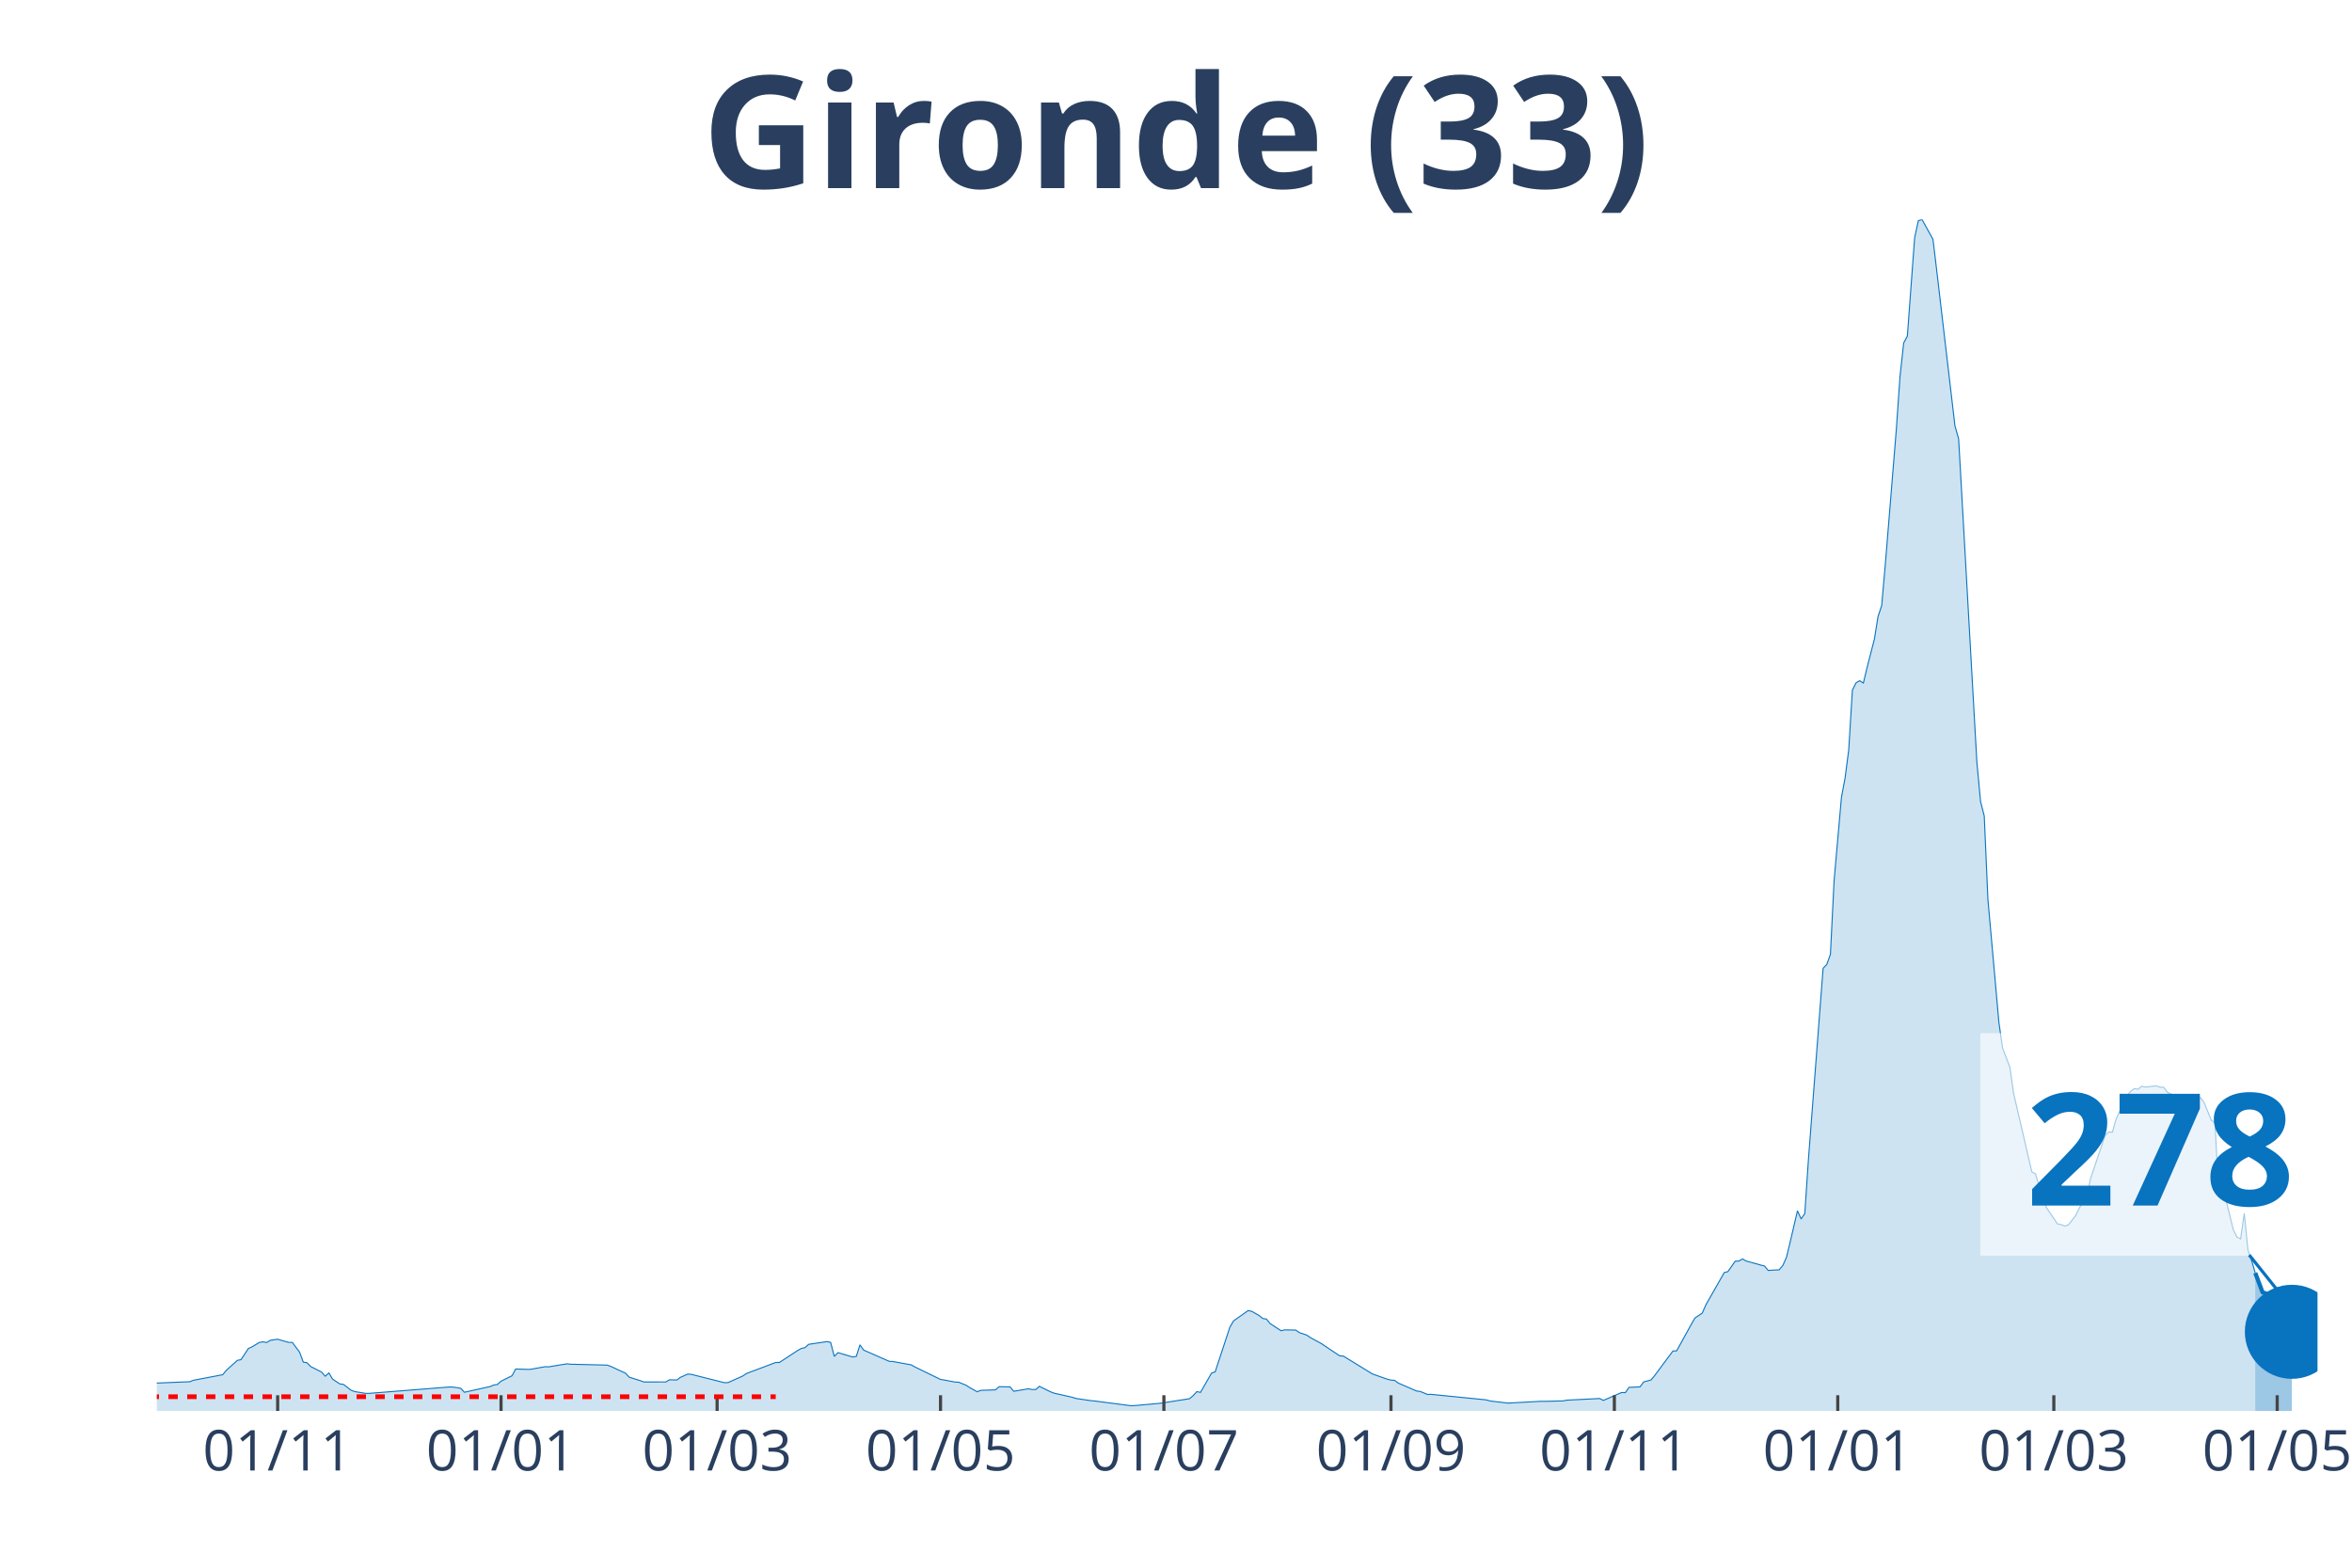
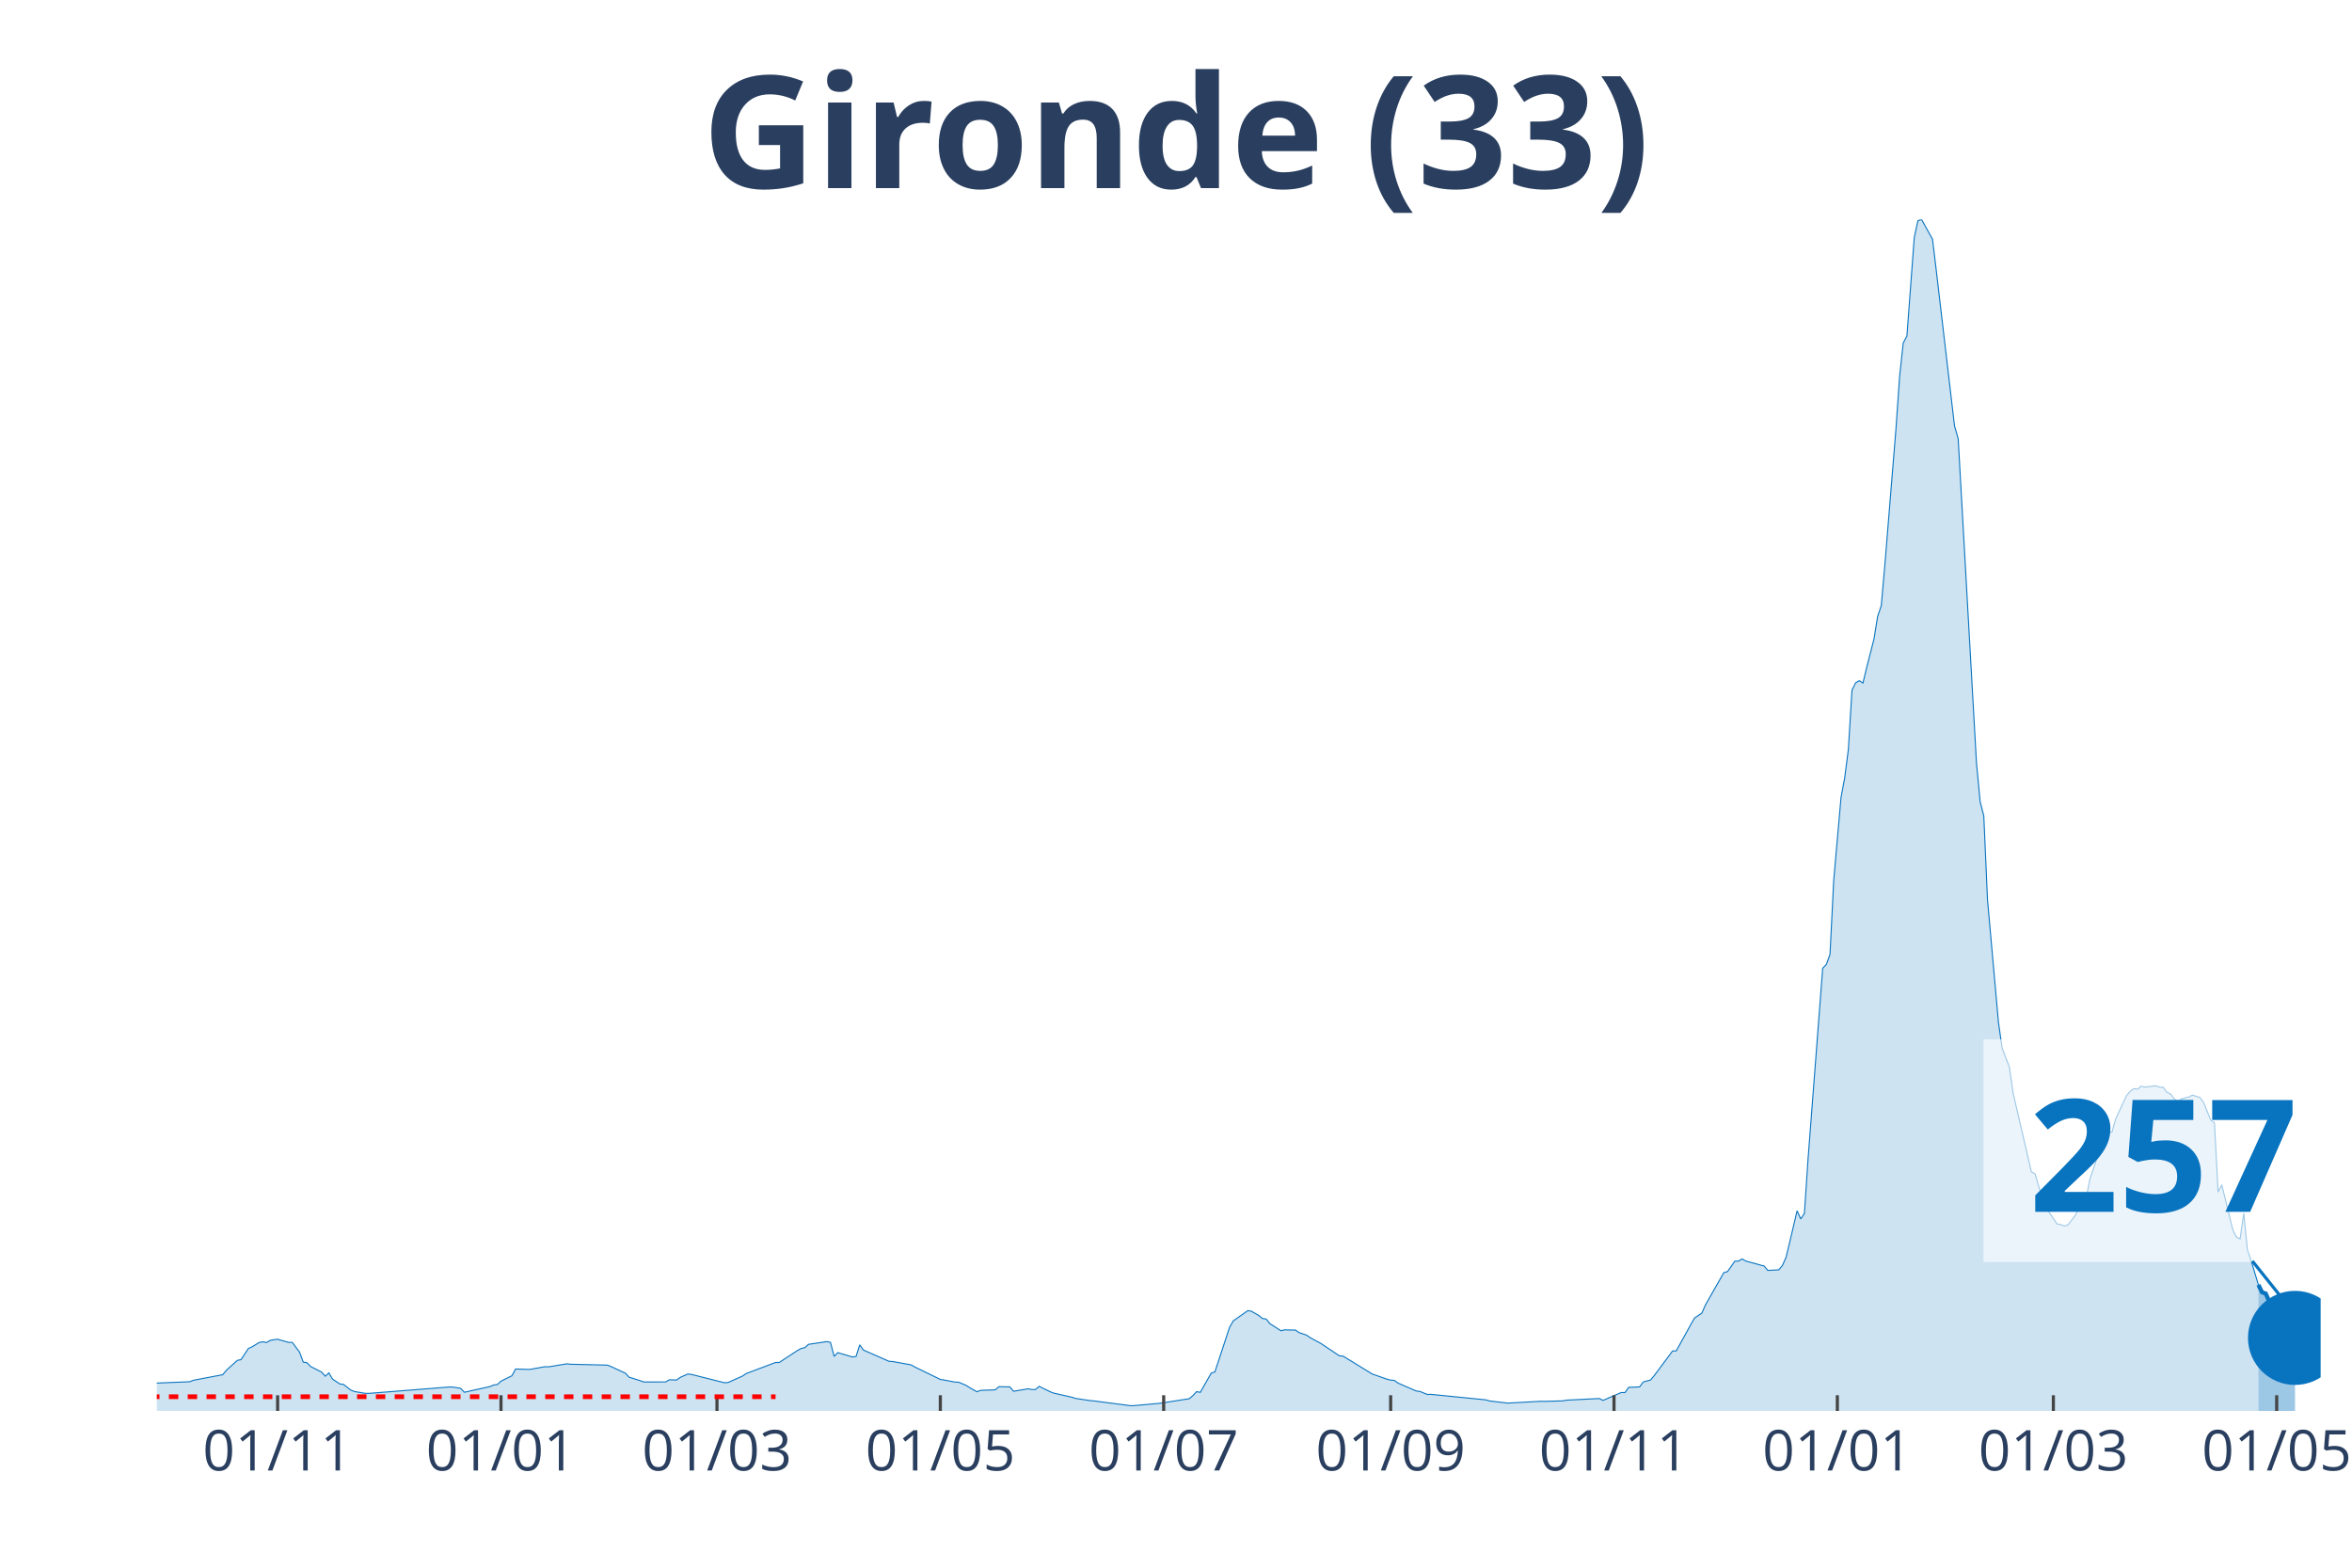
<svg xmlns="http://www.w3.org/2000/svg" class="main-svg" width="1125" height="750" style="" viewBox="0 0 750 500">
  <rect x="0" y="0" width="750" height="500" style="fill: rgb(0, 0, 0); fill-opacity: 0;" />
-   <defs id="defs-87d320">
+   <defs id="defs-3f57f0">
    <g class="clips">
-       <clipPath id="clip87d320xyplot" class="plotclip">
-         <rect width="689" height="380" />
+       <clipPath id="clip3f57f0xyplot" class="plotclip">
+         <rect width="690" height="380" />
      </clipPath>
-       <clipPath class="axesclip" id="clip87d320x">
-         <rect x="50" y="0" width="689" height="500" />
+       <clipPath class="axesclip" id="clip3f57f0x">
+         <rect x="50" y="0" width="690" height="500" />
      </clipPath>
-       <clipPath class="axesclip" id="clip87d320y">
+       <clipPath class="axesclip" id="clip3f57f0y">
        <rect x="0" y="70" width="750" height="380" />
      </clipPath>
-       <clipPath class="axesclip" id="clip87d320xy">
-         <rect x="50" y="70" width="689" height="380" />
+       <clipPath class="axesclip" id="clip3f57f0xy">
+         <rect x="50" y="70" width="690" height="380" />
      </clipPath>
    </g>
    <g class="gradients" />
  </defs>
  <g class="bglayer">
-     <rect class="bg" x="50" y="70" width="689" height="380" style="fill: rgb(0, 0, 0); fill-opacity: 0; stroke-width: 0;" />
+     <rect class="bg" x="50" y="70" width="690" height="380" style="fill: rgb(0, 0, 0); fill-opacity: 0; stroke-width: 0;" />
  </g>
  <g class="layer-below">
    <g class="imagelayer" />
    <g class="shapelayer" />
  </g>
  <g class="cartesianlayer">
    <g class="subplot xy">
      <g class="layer-subplot">
        <g class="shapelayer" />
        <g class="imagelayer" />
      </g>
      <g class="gridlayer">
        <g class="x">
-           <path class="xgrid crisp" transform="translate(88.54,0)" d="M0,70v380" style="stroke: rgb(255, 255, 255); stroke-opacity: 1; stroke-width: 1px;" />
-           <path class="xgrid crisp" transform="translate(159.77,0)" d="M0,70v380" style="stroke: rgb(255, 255, 255); stroke-opacity: 1; stroke-width: 1px;" />
-           <path class="xgrid crisp" transform="translate(228.67,0)" d="M0,70v380" style="stroke: rgb(255, 255, 255); stroke-opacity: 1; stroke-width: 1px;" />
-           <path class="xgrid crisp" transform="translate(299.91,0)" d="M0,70v380" style="stroke: rgb(255, 255, 255); stroke-opacity: 1; stroke-width: 1px;" />
-           <path class="xgrid crisp" transform="translate(371.14,0)" d="M0,70v380" style="stroke: rgb(255, 255, 255); stroke-opacity: 1; stroke-width: 1px;" />
-           <path class="xgrid crisp" transform="translate(443.55,0)" d="M0,70v380" style="stroke: rgb(255, 255, 255); stroke-opacity: 1; stroke-width: 1px;" />
-           <path class="xgrid crisp" transform="translate(514.78,0)" d="M0,70v380" style="stroke: rgb(255, 255, 255); stroke-opacity: 1; stroke-width: 1px;" />
-           <path class="xgrid crisp" transform="translate(586.02,0)" d="M0,70v380" style="stroke: rgb(255, 255, 255); stroke-opacity: 1; stroke-width: 1px;" />
-           <path class="xgrid crisp" transform="translate(654.92,0)" d="M0,70v380" style="stroke: rgb(255, 255, 255); stroke-opacity: 1; stroke-width: 1px;" />
-           <path class="xgrid crisp" transform="translate(726.15,0)" d="M0,70v380" style="stroke: rgb(255, 255, 255); stroke-opacity: 1; stroke-width: 1px;" />
+           <path class="xgrid crisp" transform="translate(88.53,0)" d="M0,70v380" style="stroke: rgb(255, 255, 255); stroke-opacity: 1; stroke-width: 1px;" />
+           <path class="xgrid crisp" transform="translate(159.75,0)" d="M0,70v380" style="stroke: rgb(255, 255, 255); stroke-opacity: 1; stroke-width: 1px;" />
+           <path class="xgrid crisp" transform="translate(228.63,0)" d="M0,70v380" style="stroke: rgb(255, 255, 255); stroke-opacity: 1; stroke-width: 1px;" />
+           <path class="xgrid crisp" transform="translate(299.85,0)" d="M0,70v380" style="stroke: rgb(255, 255, 255); stroke-opacity: 1; stroke-width: 1px;" />
+           <path class="xgrid crisp" transform="translate(371.07,0)" d="M0,70v380" style="stroke: rgb(255, 255, 255); stroke-opacity: 1; stroke-width: 1px;" />
+           <path class="xgrid crisp" transform="translate(443.45,0)" d="M0,70v380" style="stroke: rgb(255, 255, 255); stroke-opacity: 1; stroke-width: 1px;" />
+           <path class="xgrid crisp" transform="translate(514.67,0)" d="M0,70v380" style="stroke: rgb(255, 255, 255); stroke-opacity: 1; stroke-width: 1px;" />
+           <path class="xgrid crisp" transform="translate(585.89,0)" d="M0,70v380" style="stroke: rgb(255, 255, 255); stroke-opacity: 1; stroke-width: 1px;" />
+           <path class="xgrid crisp" transform="translate(654.77,0)" d="M0,70v380" style="stroke: rgb(255, 255, 255); stroke-opacity: 1; stroke-width: 1px;" />
+           <path class="xgrid crisp" transform="translate(725.99,0)" d="M0,70v380" style="stroke: rgb(255, 255, 255); stroke-opacity: 1; stroke-width: 1px;" />
        </g>
        <g class="y" />
      </g>
      <g class="zerolinelayer" />
      <path class="xlines-below" />
      <path class="ylines-below" />
      <g class="overlines-below" />
      <g class="xaxislayer-below" />
      <g class="yaxislayer-below" />
      <g class="overaxes-below" />
-       <g class="plot" transform="translate(50, 70)" clip-path="url('#clip87d320xyplot')">
+       <g class="plot" transform="translate(50, 70)" clip-path="url('#clip3f57f0xyplot')">
        <g class="scatterlayer mlayer">
-           <g class="trace scatter tracea57579" style="stroke-miterlimit: 2;">
+           <g class="trace scatter trace5898f5" style="stroke-miterlimit: 2;">
            <g class="fills">
              <g>
-                 <path class="js-fill" d="M669.15,380L-158.82,380L-158.82,379.86L-54.89,378.04L-53.72,377.75L-39.71,368.64L-38.54,368.59L-33.87,364.74L-32.7,364.13L-28.03,364.72L-26.86,365.63L-17.52,367.14L-16.35,367.12L-12.85,367.65L-11.68,368.68L-5.84,370.76L-4.67,370.84L-1.17,371.15L0,371.12L10.51,370.69L11.68,370.22L21.02,368.45L22.19,367.04L25.69,363.87L26.86,363.65L29.19,360.1L30.36,359.57L32.7,358.15L33.87,357.96L35.03,358.18L36.2,357.48L38.54,357.13L39.71,357.48L42.04,358.14L43.21,358.14L45.54,361.27L46.71,364.44L47.88,364.62L49.05,365.83L52.55,367.61L53.72,368.93L54.89,367.88L56.05,369.85L58.39,371.4L59.56,371.55L61.89,373.36L63.06,373.82L66.56,374.4L67.73,374.4L93.42,372.36L94.59,372.41L96.93,372.79L98.09,374.05L106.27,372.23L107.44,371.73L108.61,371.58L109.77,370.51L113.28,368.78L114.44,366.63L117.95,366.74L119.12,366.74L123.79,365.9L124.95,365.94L130.79,364.98L131.96,365.11L143.64,365.39L144.81,365.81L149.48,367.98L150.65,369.24L154.15,370.34L155.32,370.77L162.32,370.76L163.49,370.07L165.83,370.13L166.99,369.28L169.33,368.24L170.5,368.35L181.01,371L182.18,370.95L186.85,368.86L188.02,368.07L197.36,364.55L198.53,364.55L204.36,360.72L205.53,360.08L206.7,359.81L207.87,358.76L213.71,357.89L214.87,358.14L216.04,362.61L217.21,361.41L221.88,362.8L223.05,362.61L224.22,358.92L225.38,360.59L233.56,364.18L234.73,364.24L240.57,365.31L241.73,365.97L249.91,369.95L251.08,370.14L254.58,370.8L255.75,370.85L258.08,371.82L259.25,372.57L261.59,373.89L262.75,373.44L267.43,373.28L268.59,372.26L272.1,372.34L273.26,373.73L277.94,372.94L279.1,373.18L280.27,373.17L281.44,372.16L284.94,373.88L286.11,374.33L291.95,375.65L293.12,376.03L297.79,376.72L298.96,376.82L310.63,378.34L311.8,378.3L318.81,377.67L319.98,377.56L329.32,376.1L330.49,375.1L331.65,373.85L332.82,374.08L336.33,367.94L337.49,367.54L342.16,353.35L343.33,351.3L348,348L349.17,348.23L351.51,349.58L352.67,350.52L353.84,350.7L355.01,352.14L358.51,354.42L359.68,354.15L363.18,354.21L364.35,355.03L366.69,355.81L367.86,356.62L371.36,358.52L372.53,359.31L377.2,362.44L378.37,362.51L386.54,367.54L387.71,368.24L392.38,369.88L393.55,370.17L394.72,370.26L395.88,371.12L401.72,373.65L402.89,373.79L405.23,374.75L406.39,374.72L423.91,376.47L425.08,376.82L430.92,377.51L432.08,377.44L441.43,376.93L442.59,376.95L448.43,376.8L449.6,376.57L460.11,376.04L461.28,376.64L465.95,374.62L467.12,374.12L468.29,374.16L469.45,372.49L472.96,372.33L474.13,370.76L476.46,370.13L477.63,368.72L483.47,360.88L484.64,360.85L489.31,352.39L490.47,350.37L492.81,348.79L493.98,346.14L499.82,335.88L500.98,335.57L503.32,332.24L504.49,332.2L505.66,331.53L506.82,332.2L510.33,333.15L511.49,333.49L512.66,333.77L513.83,335.19L517.33,334.99L518.5,333.61L519.67,330.99L520.84,326.14L523.17,316.17L524.34,318.77L525.51,317.05L526.68,299.64L531.35,238.83L532.52,237.59L533.68,234.38L534.85,210.94L537.19,184.36L538.35,178.13L539.52,169.14L540.69,150.11L541.86,147.75L543.03,147.1L544.19,147.84L545.36,142.93L547.7,133.85L548.86,126.63L550.03,123.14L551.2,109.85L554.7,66.9L555.87,50.12L557.04,39.4L558.21,37.19L560.54,5.82L561.71,0.4L562.88,0L564.05,2.11L566.38,6.31L567.55,16.06L573.39,65.82L574.56,69.93L580.39,173.23L581.56,185.66L582.73,190.24L583.9,216.86L587.4,256.07L588.57,264.26L590.91,270.38L592.07,278.63L597.91,303.78L599.08,304.38L601.42,312.29L602.58,315.19L606.09,320.35L607.25,320.56L608.42,321.04L609.59,320.64L611.93,317.61L613.09,315.18L615.43,311.81L616.6,305.96L621.27,292.15L622.44,291.05L623.6,291.1L624.77,286.91L628.27,279.4L629.44,278.05L630.61,277.18L631.78,277.41L632.95,276.44L634.11,276.72L637.62,276.32L638.78,276.74L639.95,276.77L641.12,278.35L642.29,278.92L643.46,280.44L644.62,281.38L645.79,280.45L649.29,279.28L650.46,279.81L651.63,280.02L652.8,281.57L655.13,287.26L656.3,288.1L657.47,310.2L658.64,307.89L662.14,322.17L663.31,324.55L664.48,325.12L665.64,316.97L666.81,328.62L667.98,332.01L669.15,335.98" style="fill: rgb(8, 115, 191); fill-opacity: 0.2; stroke-width: 0;" />
+                 <path class="js-fill" d="M670.15,380L-158.78,380L-158.78,379.86L-54.87,378.04L-53.71,377.75L-39.7,368.64L-38.53,368.59L-33.86,364.74L-32.69,364.13L-28.02,364.72L-26.85,365.63L-17.51,367.14L-16.35,367.12L-12.84,367.65L-11.68,368.68L-5.84,370.76L-4.67,370.84L-1.17,371.15L0,371.12L10.51,370.69L11.68,370.22L21.02,368.45L22.18,367.04L25.69,363.87L26.85,363.65L29.19,360.1L30.36,359.57L32.69,358.15L33.86,357.96L35.03,358.18L36.19,357.48L38.53,357.13L39.7,357.48L42.03,358.14L43.2,358.14L45.53,361.27L46.7,364.44L47.87,364.62L49.04,365.83L52.54,367.61L53.71,368.93L54.87,367.88L56.04,369.85L58.38,371.4L59.54,371.55L61.88,373.36L63.05,373.82L66.55,374.4L67.72,374.4L93.4,372.36L94.57,372.41L96.9,372.79L98.07,374.05L106.24,372.23L107.41,371.73L108.58,371.58L109.75,370.51L113.25,368.78L114.42,366.63L117.92,366.74L119.09,366.74L123.76,365.9L124.92,365.94L130.76,364.98L131.93,365.11L143.6,365.39L144.77,365.81L149.44,367.98L150.61,369.24L154.11,370.34L155.28,370.77L162.28,370.76L163.45,370.07L165.79,370.13L166.95,369.28L169.29,368.24L170.46,368.35L180.96,371L182.13,370.95L186.8,368.86L187.97,368.07L197.31,364.55L198.48,364.55L204.31,360.72L205.48,360.08L206.65,359.81L207.82,358.76L213.65,357.89L214.82,358.14L215.99,362.61L217.16,361.41L221.83,362.8L222.99,362.61L224.16,358.92L225.33,360.59L233.5,364.18L234.67,364.24L240.51,365.31L241.68,365.97L249.85,369.95L251.02,370.14L254.52,370.8L255.69,370.85L258.02,371.82L259.19,372.57L261.52,373.89L262.69,373.44L267.36,373.28L268.53,372.26L272.03,372.34L273.2,373.73L277.87,372.94L279.04,373.18L280.2,373.17L281.37,372.16L284.87,373.88L286.04,374.33L291.88,375.65L293.05,376.03L297.72,376.72L298.88,376.82L310.56,378.34L311.73,378.3L318.73,377.67L319.9,377.56L329.24,376.1L330.41,375.1L331.57,373.85L332.74,374.08L336.24,367.94L337.41,367.54L342.08,353.35L343.25,351.3L347.92,348L349.09,348.23L351.42,349.58L352.59,350.52L353.76,350.7L354.92,352.14L358.43,354.42L359.59,354.15L363.1,354.21L364.26,355.03L366.6,355.81L367.77,356.62L371.27,358.52L372.44,359.31L377.11,362.44L378.27,362.51L386.45,367.54L387.61,368.24L392.28,369.88L393.45,370.17L394.62,370.26L395.79,371.12L401.62,373.65L402.79,373.79L405.13,374.75L406.29,374.72L423.81,376.47L424.97,376.82L430.81,377.51L431.98,377.44L441.32,376.93L442.49,376.95L448.32,376.8L449.49,376.57L460,376.04L461.17,376.64L465.84,374.62L467.01,374.12L468.17,374.16L469.34,372.49L472.84,372.33L474.01,370.76L476.35,370.13L477.51,368.72L483.35,360.88L484.52,360.85L489.19,352.39L490.36,350.37L492.69,348.79L493.86,346.14L499.7,335.88L500.86,335.57L503.2,332.24L504.37,332.2L505.53,331.53L506.7,332.2L510.2,333.15L511.37,333.49L512.54,333.77L513.71,335.19L517.21,334.99L518.38,333.61L519.54,330.99L520.71,326.14L523.05,316.17L524.21,318.77L525.38,317.05L526.55,299.64L531.22,238.83L532.39,237.59L533.55,234.38L534.72,210.94L537.06,184.36L538.22,178.13L539.39,169.14L540.56,150.11L541.73,147.75L542.89,147.1L544.06,147.84L545.23,142.93L547.56,133.85L548.73,126.63L549.9,123.14L551.07,109.85L554.57,66.9L555.74,50.12L556.9,39.4L558.07,37.19L560.41,5.82L561.57,0.4L562.74,0L563.91,2.11L566.24,6.31L567.41,16.06L573.25,65.82L574.42,69.93L580.25,173.23L581.42,185.66L582.59,190.24L583.76,216.86L587.26,256.07L588.43,264.26L590.76,270.38L591.93,278.63L597.77,303.78L598.93,304.38L601.27,312.29L602.44,315.19L605.94,320.35L607.11,320.56L608.27,321.04L609.44,320.64L611.78,317.61L612.94,315.18L615.28,311.81L616.45,305.96L621.12,292.15L622.28,291.05L623.45,291.1L624.62,286.91L628.12,279.4L629.29,278.05L630.46,277.18L631.62,277.41L632.79,276.44L633.96,276.72L637.46,276.32L638.63,276.74L639.8,276.77L640.96,278.35L642.13,278.92L643.3,280.44L644.47,281.38L645.63,280.45L647.97,279.86L649.14,279.28L651.47,280.02L652.64,281.57L654.97,287.26L656.14,288.1L657.31,310.2L658.48,307.89L661.98,322.18L663.15,324.56L664.31,325.13L665.48,316.97L666.65,328.62L667.82,332.01L670.15,339.78" style="fill: rgb(8, 115, 191); fill-opacity: 0.2; stroke-width: 0;" />
              </g>
            </g>
            <g class="errorbars" />
            <g class="lines">
-               <path class="js-line" d="M-158.82,379.86L-54.89,378.04L-53.72,377.75L-39.71,368.64L-38.54,368.59L-33.87,364.74L-32.7,364.13L-28.03,364.72L-26.86,365.63L-17.52,367.14L-16.35,367.12L-12.85,367.65L-11.68,368.68L-5.84,370.76L-4.67,370.84L-1.17,371.15L0,371.12L10.51,370.69L11.68,370.22L21.02,368.45L22.19,367.04L25.69,363.87L26.86,363.65L29.19,360.1L30.36,359.57L32.7,358.15L33.87,357.96L35.03,358.18L36.2,357.48L38.54,357.13L39.71,357.48L42.04,358.14L43.21,358.14L45.54,361.27L46.71,364.44L47.88,364.62L49.05,365.83L52.55,367.61L53.72,368.93L54.89,367.88L56.05,369.85L58.39,371.4L59.56,371.55L61.89,373.36L63.06,373.82L66.56,374.4L67.73,374.4L93.42,372.36L94.59,372.41L96.93,372.79L98.09,374.05L106.27,372.23L107.44,371.73L108.61,371.58L109.77,370.51L113.28,368.78L114.44,366.63L117.95,366.74L119.12,366.74L123.79,365.9L124.95,365.94L130.79,364.98L131.96,365.11L143.64,365.39L144.81,365.81L149.48,367.98L150.65,369.24L154.15,370.34L155.32,370.77L162.32,370.76L163.49,370.07L165.83,370.13L166.99,369.28L169.33,368.24L170.5,368.35L181.01,371L182.18,370.95L186.85,368.86L188.02,368.07L197.36,364.55L198.53,364.55L204.36,360.72L205.53,360.08L206.7,359.81L207.87,358.76L213.71,357.89L214.87,358.14L216.04,362.61L217.21,361.41L221.88,362.8L223.05,362.61L224.22,358.92L225.38,360.59L233.56,364.18L234.73,364.24L240.57,365.31L241.73,365.97L249.91,369.95L251.08,370.14L254.58,370.8L255.75,370.85L258.08,371.82L259.25,372.57L261.59,373.89L262.75,373.44L267.43,373.28L268.59,372.26L272.1,372.34L273.26,373.73L277.94,372.94L279.1,373.18L280.27,373.17L281.44,372.16L284.94,373.88L286.11,374.33L291.95,375.65L293.12,376.03L297.79,376.72L298.96,376.82L310.63,378.34L311.8,378.3L318.81,377.67L319.98,377.56L329.32,376.1L330.49,375.1L331.65,373.85L332.82,374.08L336.33,367.94L337.49,367.54L342.16,353.35L343.33,351.3L348,348L349.17,348.23L351.51,349.58L352.67,350.52L353.84,350.7L355.01,352.14L358.51,354.42L359.68,354.15L363.18,354.21L364.35,355.03L366.69,355.81L367.86,356.62L371.36,358.52L372.53,359.31L377.2,362.44L378.37,362.51L386.54,367.54L387.71,368.24L392.38,369.88L393.55,370.17L394.72,370.26L395.88,371.12L401.72,373.65L402.89,373.79L405.23,374.75L406.39,374.72L423.91,376.47L425.08,376.82L430.92,377.51L432.08,377.44L441.43,376.93L442.59,376.95L448.43,376.8L449.6,376.57L460.11,376.04L461.28,376.64L465.95,374.62L467.12,374.12L468.29,374.16L469.45,372.49L472.96,372.33L474.13,370.76L476.46,370.13L477.63,368.72L483.47,360.88L484.64,360.85L489.31,352.39L490.47,350.37L492.81,348.79L493.98,346.14L499.82,335.88L500.98,335.57L503.32,332.24L504.49,332.2L505.66,331.53L506.82,332.2L510.33,333.15L511.49,333.49L512.66,333.77L513.83,335.19L517.33,334.99L518.5,333.61L519.67,330.99L520.84,326.14L523.17,316.17L524.34,318.77L525.51,317.05L526.68,299.64L531.35,238.83L532.52,237.59L533.68,234.38L534.85,210.94L537.19,184.36L538.35,178.13L539.52,169.14L540.69,150.11L541.86,147.75L543.03,147.1L544.19,147.84L545.36,142.93L547.7,133.85L548.86,126.63L550.03,123.14L551.2,109.85L554.7,66.9L555.87,50.12L557.04,39.4L558.21,37.19L560.54,5.82L561.71,0.4L562.88,0L564.05,2.11L566.38,6.31L567.55,16.06L573.39,65.82L574.56,69.93L580.39,173.23L581.56,185.66L582.73,190.24L583.9,216.86L587.4,256.07L588.57,264.26L590.91,270.38L592.07,278.63L597.91,303.78L599.08,304.38L601.42,312.29L602.58,315.19L606.09,320.35L607.25,320.56L608.42,321.04L609.59,320.64L611.93,317.61L613.09,315.18L615.43,311.81L616.6,305.96L621.27,292.15L622.44,291.05L623.6,291.1L624.77,286.91L628.27,279.4L629.44,278.05L630.61,277.18L631.78,277.41L632.95,276.44L634.11,276.72L637.62,276.32L638.78,276.74L639.95,276.77L641.12,278.35L642.29,278.92L643.46,280.44L644.62,281.38L645.79,280.45L649.29,279.28L650.46,279.81L651.63,280.02L652.8,281.57L655.13,287.26L656.3,288.1L657.47,310.2L658.64,307.89L662.14,322.17L663.31,324.55L664.48,325.12L665.64,316.97L666.81,328.62L667.98,332.01L669.15,335.98" style="vector-effect: non-scaling-stroke; fill: none; stroke: rgb(8, 115, 191); stroke-opacity: 1; stroke-width: 0.5px; opacity: 1;" />
+               <path class="js-line" d="M-158.78,379.86L-54.87,378.04L-53.71,377.75L-39.7,368.64L-38.53,368.59L-33.86,364.74L-32.69,364.13L-28.02,364.72L-26.85,365.63L-17.51,367.14L-16.35,367.12L-12.84,367.65L-11.68,368.68L-5.84,370.76L-4.67,370.84L-1.17,371.15L0,371.12L10.51,370.69L11.68,370.22L21.02,368.45L22.18,367.04L25.69,363.87L26.85,363.65L29.19,360.1L30.36,359.57L32.69,358.15L33.86,357.96L35.03,358.18L36.19,357.48L38.53,357.13L39.7,357.48L42.03,358.14L43.2,358.14L45.53,361.27L46.7,364.44L47.87,364.62L49.04,365.83L52.54,367.61L53.71,368.93L54.87,367.88L56.04,369.85L58.38,371.4L59.54,371.55L61.88,373.36L63.05,373.82L66.55,374.4L67.72,374.4L93.4,372.36L94.57,372.41L96.9,372.79L98.07,374.05L106.24,372.23L107.41,371.73L108.58,371.58L109.75,370.51L113.25,368.78L114.42,366.63L117.92,366.74L119.09,366.74L123.76,365.9L124.92,365.94L130.76,364.98L131.93,365.11L143.6,365.39L144.77,365.81L149.44,367.98L150.61,369.24L154.11,370.34L155.28,370.77L162.28,370.76L163.45,370.07L165.79,370.13L166.95,369.28L169.29,368.24L170.46,368.35L180.96,371L182.13,370.95L186.8,368.86L187.97,368.07L197.31,364.55L198.48,364.55L204.31,360.72L205.48,360.08L206.65,359.81L207.82,358.76L213.65,357.89L214.82,358.14L215.99,362.61L217.16,361.41L221.83,362.8L222.99,362.61L224.16,358.92L225.33,360.59L233.5,364.18L234.67,364.24L240.51,365.31L241.68,365.97L249.85,369.95L251.02,370.14L254.52,370.8L255.69,370.85L258.02,371.82L259.19,372.57L261.52,373.89L262.69,373.44L267.36,373.28L268.53,372.26L272.03,372.34L273.2,373.73L277.87,372.94L279.04,373.18L280.2,373.17L281.37,372.16L284.87,373.88L286.04,374.33L291.88,375.65L293.05,376.03L297.72,376.72L298.88,376.82L310.56,378.34L311.73,378.3L318.73,377.67L319.9,377.56L329.24,376.1L330.41,375.1L331.57,373.85L332.74,374.08L336.24,367.94L337.41,367.54L342.08,353.35L343.25,351.3L347.92,348L349.09,348.23L351.42,349.58L352.59,350.52L353.76,350.7L354.92,352.14L358.43,354.42L359.59,354.15L363.1,354.21L364.26,355.03L366.6,355.81L367.77,356.62L371.27,358.52L372.44,359.31L377.11,362.44L378.27,362.51L386.45,367.54L387.61,368.24L392.28,369.88L393.45,370.17L394.62,370.26L395.79,371.12L401.62,373.65L402.79,373.79L405.13,374.75L406.29,374.72L423.81,376.47L424.97,376.82L430.81,377.51L431.98,377.44L441.32,376.93L442.49,376.95L448.32,376.8L449.49,376.57L460,376.04L461.17,376.64L465.84,374.62L467.01,374.12L468.17,374.16L469.34,372.49L472.84,372.33L474.01,370.76L476.35,370.13L477.51,368.72L483.35,360.88L484.52,360.85L489.19,352.39L490.36,350.37L492.69,348.79L493.86,346.14L499.7,335.88L500.86,335.57L503.2,332.24L504.37,332.2L505.53,331.53L506.7,332.2L510.2,333.15L511.37,333.49L512.54,333.77L513.71,335.19L517.21,334.99L518.38,333.61L519.54,330.99L520.71,326.14L523.05,316.17L524.21,318.77L525.38,317.05L526.55,299.64L531.22,238.83L532.39,237.59L533.55,234.38L534.72,210.94L537.06,184.36L538.22,178.13L539.39,169.14L540.56,150.11L541.73,147.75L542.89,147.1L544.06,147.84L545.23,142.93L547.56,133.85L548.73,126.63L549.9,123.14L551.07,109.85L554.57,66.9L555.74,50.12L556.9,39.4L558.07,37.19L560.41,5.82L561.57,0.4L562.74,0L563.91,2.11L566.24,6.31L567.41,16.06L573.25,65.82L574.42,69.93L580.25,173.23L581.42,185.66L582.59,190.24L583.76,216.86L587.26,256.07L588.43,264.26L590.76,270.38L591.93,278.63L597.77,303.78L598.93,304.38L601.27,312.29L602.44,315.19L605.94,320.35L607.11,320.56L608.27,321.04L609.44,320.64L611.78,317.61L612.94,315.18L615.28,311.81L616.45,305.96L621.12,292.15L622.28,291.05L623.45,291.1L624.62,286.91L628.12,279.4L629.29,278.05L630.46,277.18L631.62,277.41L632.79,276.44L633.96,276.72L637.46,276.32L638.63,276.74L639.8,276.77L640.96,278.35L642.13,278.92L643.3,280.44L644.47,281.38L645.63,280.45L647.97,279.86L649.14,279.28L651.47,280.02L652.64,281.57L654.97,287.26L656.14,288.1L657.31,310.2L658.48,307.89L661.98,322.18L663.15,324.56L664.31,325.13L665.48,316.97L666.65,328.62L667.82,332.01L670.15,339.78" style="vector-effect: non-scaling-stroke; fill: none; stroke: rgb(8, 115, 191); stroke-opacity: 1; stroke-width: 0.5px; opacity: 1;" />
            </g>
            <g class="points" />
            <g class="text" />
          </g>
-           <g class="trace scatter tracef8b93c" style="stroke-miterlimit: 2;">
+           <g class="trace scatter trace14eb26" style="stroke-miterlimit: 2;">
            <g class="fills">
              <g>
-                 <path class="js-fill" d="M680.83,380L669.15,380L669.15,335.98L671.48,342.17L672.65,342.57L676.15,350.48L677.32,352.14L679.66,354.46L680.83,354.77" style="fill: rgb(8, 115, 191); fill-opacity: 0.4; stroke-width: 0;" />
+                 <path class="js-fill" d="M681.83,380L670.15,380L670.15,339.78L671.32,342.17L672.49,342.57L675.99,350.47L677.16,352.13L679.49,354.45L680.66,354.76L681.83,356.71" style="fill: rgb(8, 115, 191); fill-opacity: 0.4; stroke-width: 0;" />
              </g>
            </g>
            <g class="errorbars" />
            <g class="lines">
-               <path class="js-line" d="M669.15,335.98L671.48,342.17L672.65,342.57L676.15,350.48L677.32,352.14L679.66,354.46L680.83,354.77" style="vector-effect: non-scaling-stroke; fill: none; stroke: rgb(8, 115, 191); stroke-opacity: 1; stroke-width: 2px; opacity: 1;" />
+               <path class="js-line" d="M670.15,339.78L671.32,342.17L672.49,342.57L675.99,350.47L677.16,352.13L679.49,354.45L680.66,354.76L681.83,356.71" style="vector-effect: non-scaling-stroke; fill: none; stroke: rgb(8, 115, 191); stroke-opacity: 1; stroke-width: 2px; opacity: 1;" />
            </g>
            <g class="points" />
            <g class="text" />
          </g>
-           <g class="trace scatter tracecb4b07" style="stroke-miterlimit: 2; opacity: 1;">
+           <g class="trace scatter traced621f5" style="stroke-miterlimit: 2; opacity: 1;">
            <g class="fills" />
            <g class="errorbars" />
            <g class="lines" />
            <g class="points">
-               <path class="point" transform="translate(680.83,354.77)" d="M15,0A15,15 0 1,1 0,-15A15,15 0 0,1 15,0Z" style="opacity: 1; stroke-width: 0px; fill: rgb(8, 115, 191); fill-opacity: 1;" />
+               <path class="point" transform="translate(681.83,356.71)" d="M15,0A15,15 0 1,1 0,-15A15,15 0 0,1 15,0Z" style="opacity: 1; stroke-width: 0px; fill: rgb(8, 115, 191); fill-opacity: 1;" />
            </g>
            <g class="text" />
          </g>
        </g>
      </g>
      <g class="overplot" />
      <path class="xlines-above crisp" style="fill: none; stroke-width: 1px; stroke: rgb(0, 0, 0); stroke-opacity: 0;" d="" />
      <path class="ylines-above crisp" style="fill: none;" d="M0,0" />
      <g class="overlines-above" />
      <g class="xaxislayer-above">
-         <path class="xtick ticks crisp" d="M0,450v-5" transform="translate(88.54,0)" style="stroke: rgb(68, 68, 68); stroke-opacity: 1; stroke-width: 1px;" />
-         <path class="xtick ticks crisp" d="M0,450v-5" transform="translate(159.77,0)" style="stroke: rgb(68, 68, 68); stroke-opacity: 1; stroke-width: 1px;" />
-         <path class="xtick ticks crisp" d="M0,450v-5" transform="translate(228.67,0)" style="stroke: rgb(68, 68, 68); stroke-opacity: 1; stroke-width: 1px;" />
-         <path class="xtick ticks crisp" d="M0,450v-5" transform="translate(299.91,0)" style="stroke: rgb(68, 68, 68); stroke-opacity: 1; stroke-width: 1px;" />
-         <path class="xtick ticks crisp" d="M0,450v-5" transform="translate(371.14,0)" style="stroke: rgb(68, 68, 68); stroke-opacity: 1; stroke-width: 1px;" />
-         <path class="xtick ticks crisp" d="M0,450v-5" transform="translate(443.55,0)" style="stroke: rgb(68, 68, 68); stroke-opacity: 1; stroke-width: 1px;" />
-         <path class="xtick ticks crisp" d="M0,450v-5" transform="translate(514.78,0)" style="stroke: rgb(68, 68, 68); stroke-opacity: 1; stroke-width: 1px;" />
-         <path class="xtick ticks crisp" d="M0,450v-5" transform="translate(586.02,0)" style="stroke: rgb(68, 68, 68); stroke-opacity: 1; stroke-width: 1px;" />
-         <path class="xtick ticks crisp" d="M0,450v-5" transform="translate(654.92,0)" style="stroke: rgb(68, 68, 68); stroke-opacity: 1; stroke-width: 1px;" />
-         <path class="xtick ticks crisp" d="M0,450v-5" transform="translate(726.15,0)" style="stroke: rgb(68, 68, 68); stroke-opacity: 1; stroke-width: 1px;" />
+         <path class="xtick ticks crisp" d="M0,450v-5" transform="translate(88.53,0)" style="stroke: rgb(68, 68, 68); stroke-opacity: 1; stroke-width: 1px;" />
+         <path class="xtick ticks crisp" d="M0,450v-5" transform="translate(159.75,0)" style="stroke: rgb(68, 68, 68); stroke-opacity: 1; stroke-width: 1px;" />
+         <path class="xtick ticks crisp" d="M0,450v-5" transform="translate(228.63,0)" style="stroke: rgb(68, 68, 68); stroke-opacity: 1; stroke-width: 1px;" />
+         <path class="xtick ticks crisp" d="M0,450v-5" transform="translate(299.85,0)" style="stroke: rgb(68, 68, 68); stroke-opacity: 1; stroke-width: 1px;" />
+         <path class="xtick ticks crisp" d="M0,450v-5" transform="translate(371.07,0)" style="stroke: rgb(68, 68, 68); stroke-opacity: 1; stroke-width: 1px;" />
+         <path class="xtick ticks crisp" d="M0,450v-5" transform="translate(443.45,0)" style="stroke: rgb(68, 68, 68); stroke-opacity: 1; stroke-width: 1px;" />
+         <path class="xtick ticks crisp" d="M0,450v-5" transform="translate(514.67,0)" style="stroke: rgb(68, 68, 68); stroke-opacity: 1; stroke-width: 1px;" />
+         <path class="xtick ticks crisp" d="M0,450v-5" transform="translate(585.89,0)" style="stroke: rgb(68, 68, 68); stroke-opacity: 1; stroke-width: 1px;" />
+         <path class="xtick ticks crisp" d="M0,450v-5" transform="translate(654.77,0)" style="stroke: rgb(68, 68, 68); stroke-opacity: 1; stroke-width: 1px;" />
+         <path class="xtick ticks crisp" d="M0,450v-5" transform="translate(725.99,0)" style="stroke: rgb(68, 68, 68); stroke-opacity: 1; stroke-width: 1px;" />
        <g class="xtick">
-           <text text-anchor="middle" x="0" y="469" transform="translate(88.54,0)" style="font-family: 'Open Sans', verdana, arial, sans-serif; font-size: 18px; fill: rgb(42, 63, 95); fill-opacity: 1; white-space: pre;">01/11</text>
+           <text text-anchor="middle" x="0" y="469" transform="translate(88.53,0)" style="font-family: 'Open Sans', verdana, arial, sans-serif; font-size: 18px; fill: rgb(42, 63, 95); fill-opacity: 1; white-space: pre;">01/11</text>
        </g>
        <g class="xtick">
-           <text text-anchor="middle" x="0" y="469" transform="translate(159.77,0)" style="font-family: 'Open Sans', verdana, arial, sans-serif; font-size: 18px; fill: rgb(42, 63, 95); fill-opacity: 1; white-space: pre;">01/01</text>
+           <text text-anchor="middle" x="0" y="469" transform="translate(159.75,0)" style="font-family: 'Open Sans', verdana, arial, sans-serif; font-size: 18px; fill: rgb(42, 63, 95); fill-opacity: 1; white-space: pre;">01/01</text>
        </g>
        <g class="xtick">
-           <text text-anchor="middle" x="0" y="469" transform="translate(228.67,0)" style="font-family: 'Open Sans', verdana, arial, sans-serif; font-size: 18px; fill: rgb(42, 63, 95); fill-opacity: 1; white-space: pre;">01/03</text>
+           <text text-anchor="middle" x="0" y="469" transform="translate(228.63,0)" style="font-family: 'Open Sans', verdana, arial, sans-serif; font-size: 18px; fill: rgb(42, 63, 95); fill-opacity: 1; white-space: pre;">01/03</text>
        </g>
        <g class="xtick">
-           <text text-anchor="middle" x="0" y="469" transform="translate(299.91,0)" style="font-family: 'Open Sans', verdana, arial, sans-serif; font-size: 18px; fill: rgb(42, 63, 95); fill-opacity: 1; white-space: pre;">01/05</text>
+           <text text-anchor="middle" x="0" y="469" transform="translate(299.85,0)" style="font-family: 'Open Sans', verdana, arial, sans-serif; font-size: 18px; fill: rgb(42, 63, 95); fill-opacity: 1; white-space: pre;">01/05</text>
        </g>
        <g class="xtick">
-           <text text-anchor="middle" x="0" y="469" transform="translate(371.14,0)" style="font-family: 'Open Sans', verdana, arial, sans-serif; font-size: 18px; fill: rgb(42, 63, 95); fill-opacity: 1; white-space: pre;">01/07</text>
+           <text text-anchor="middle" x="0" y="469" transform="translate(371.07,0)" style="font-family: 'Open Sans', verdana, arial, sans-serif; font-size: 18px; fill: rgb(42, 63, 95); fill-opacity: 1; white-space: pre;">01/07</text>
        </g>
        <g class="xtick">
-           <text text-anchor="middle" x="0" y="469" transform="translate(443.55,0)" style="font-family: 'Open Sans', verdana, arial, sans-serif; font-size: 18px; fill: rgb(42, 63, 95); fill-opacity: 1; white-space: pre;">01/09</text>
+           <text text-anchor="middle" x="0" y="469" transform="translate(443.45,0)" style="font-family: 'Open Sans', verdana, arial, sans-serif; font-size: 18px; fill: rgb(42, 63, 95); fill-opacity: 1; white-space: pre;">01/09</text>
        </g>
        <g class="xtick">
-           <text text-anchor="middle" x="0" y="469" transform="translate(514.78,0)" style="font-family: 'Open Sans', verdana, arial, sans-serif; font-size: 18px; fill: rgb(42, 63, 95); fill-opacity: 1; white-space: pre;">01/11</text>
+           <text text-anchor="middle" x="0" y="469" transform="translate(514.67,0)" style="font-family: 'Open Sans', verdana, arial, sans-serif; font-size: 18px; fill: rgb(42, 63, 95); fill-opacity: 1; white-space: pre;">01/11</text>
        </g>
        <g class="xtick">
-           <text text-anchor="middle" x="0" y="469" transform="translate(586.02,0)" style="font-family: 'Open Sans', verdana, arial, sans-serif; font-size: 18px; fill: rgb(42, 63, 95); fill-opacity: 1; white-space: pre;">01/01</text>
+           <text text-anchor="middle" x="0" y="469" transform="translate(585.89,0)" style="font-family: 'Open Sans', verdana, arial, sans-serif; font-size: 18px; fill: rgb(42, 63, 95); fill-opacity: 1; white-space: pre;">01/01</text>
        </g>
        <g class="xtick">
-           <text text-anchor="middle" x="0" y="469" transform="translate(654.92,0)" style="font-family: 'Open Sans', verdana, arial, sans-serif; font-size: 18px; fill: rgb(42, 63, 95); fill-opacity: 1; white-space: pre;">01/03</text>
+           <text text-anchor="middle" x="0" y="469" transform="translate(654.77,0)" style="font-family: 'Open Sans', verdana, arial, sans-serif; font-size: 18px; fill: rgb(42, 63, 95); fill-opacity: 1; white-space: pre;">01/03</text>
        </g>
        <g class="xtick">
-           <text text-anchor="middle" x="0" y="469" transform="translate(726.15,0)" style="font-family: 'Open Sans', verdana, arial, sans-serif; font-size: 18px; fill: rgb(42, 63, 95); fill-opacity: 1; white-space: pre;">01/05</text>
+           <text text-anchor="middle" x="0" y="469" transform="translate(725.99,0)" style="font-family: 'Open Sans', verdana, arial, sans-serif; font-size: 18px; fill: rgb(42, 63, 95); fill-opacity: 1; white-space: pre;">01/05</text>
        </g>
      </g>
      <g class="yaxislayer-above" />
      <g class="overaxes-above" />
    </g>
  </g>
  <g class="polarlayer" />
  <g class="ternarylayer" />
  <g class="geolayer" />
  <g class="funnelarealayer" />
  <g class="pielayer" />
  <g class="treemaplayer" />
  <g class="sunburstlayer" />
  <g class="glimages" />
-   <defs id="topdefs-87d320">
+   <defs id="topdefs-3f57f0">
    <g class="clips" />
  </defs>
  <g class="layer-above">
    <g class="imagelayer" />
    <g class="shapelayer">
-       <path data-index="0" fill-rule="evenodd" d="M-606.3,445.47L247.36,445.47" clip-path="url('#clip87d320xy')" style="opacity: 1; stroke: rgb(255, 0, 0); stroke-opacity: 1; fill: rgb(0, 0, 0); fill-opacity: 0; stroke-dasharray: 3px, 3px; stroke-width: 1.5px;" />
+       <path data-index="0" fill-rule="evenodd" d="M-606.14,445.47L247.31,445.47" clip-path="url('#clip3f57f0xy')" style="opacity: 1; stroke: rgb(255, 0, 0); stroke-opacity: 1; fill: rgb(0, 0, 0); fill-opacity: 0; stroke-dasharray: 3px, 3px; stroke-width: 1.5px;" />
    </g>
  </g>
  <g class="infolayer">
    <g class="g-gtitle">
      <text class="gtitle" x="375" y="25" text-anchor="middle" dy="0.7em" style="font-family: 'Open Sans', verdana, arial, sans-serif; font-size: 50px; fill: rgb(42, 63, 95); opacity: 1; font-weight: normal; white-space: pre;">
        <tspan style="font-weight:bold">Gironde (33)</tspan>
      </text>
    </g>
    <g class="g-xtitle" />
    <g class="annotation" data-index="0" style="opacity: 1;">
-       <g class="annotation-text-g" transform="rotate(0,688.83,364.77)">
-         <g class="cursor-pointer" transform="translate(631, 329)">
+       <g class="annotation-text-g" transform="rotate(0,689.83,366.71)">
+         <g class="cursor-pointer" transform="translate(632, 331)">
          <rect class="bg" x="0.5" y="0.5" width="115" height="71" style="stroke-width: 1px; stroke: rgb(0, 0, 0); stroke-opacity: 0; fill: rgb(255, 255, 255); fill-opacity: 0.6;" />
          <text class="annotation-text" text-anchor="middle" x="57.812" y="55.5" style="font-family: 'Open Sans', verdana, arial, sans-serif; font-size: 50px; fill: rgb(8, 115, 191); fill-opacity: 1; white-space: pre;">
-             <tspan style="font-weight:bold">278 </tspan>
+             <tspan style="font-weight:bold">257 </tspan>
          </text>
        </g>
      </g>
      <g class="annotation-arrow-g" style="opacity: 1;">
-         <path d="M717.23,400.27L728.83,414.77" style="stroke-width: 1px; stroke: rgb(8, 115, 191); stroke-opacity: 1; stroke-dasharray: 0px, 0px, 18.569px, 18.569px;" />
+         <path d="M718.23,402.21L729.83,416.71" style="stroke-width: 1px; stroke: rgb(8, 115, 191); stroke-opacity: 1; stroke-dasharray: 0px, 0px, 18.569px, 18.569px;" />
      </g>
    </g>
  </g>
</svg>
